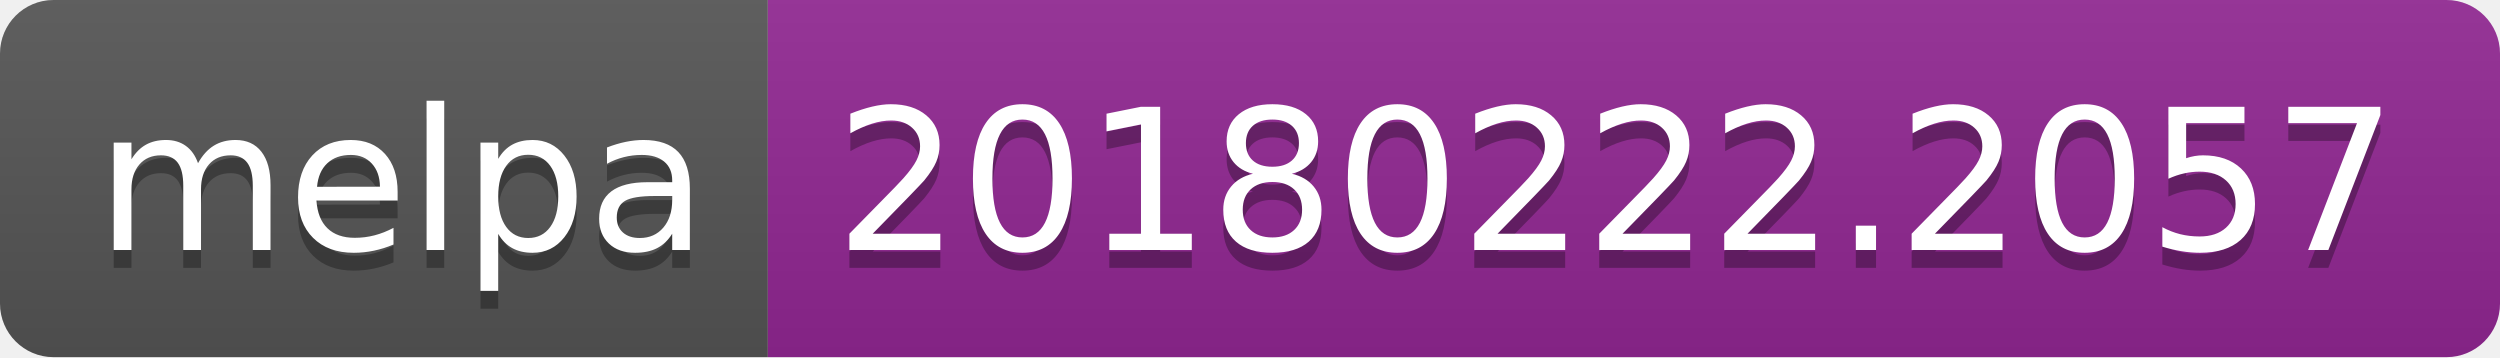
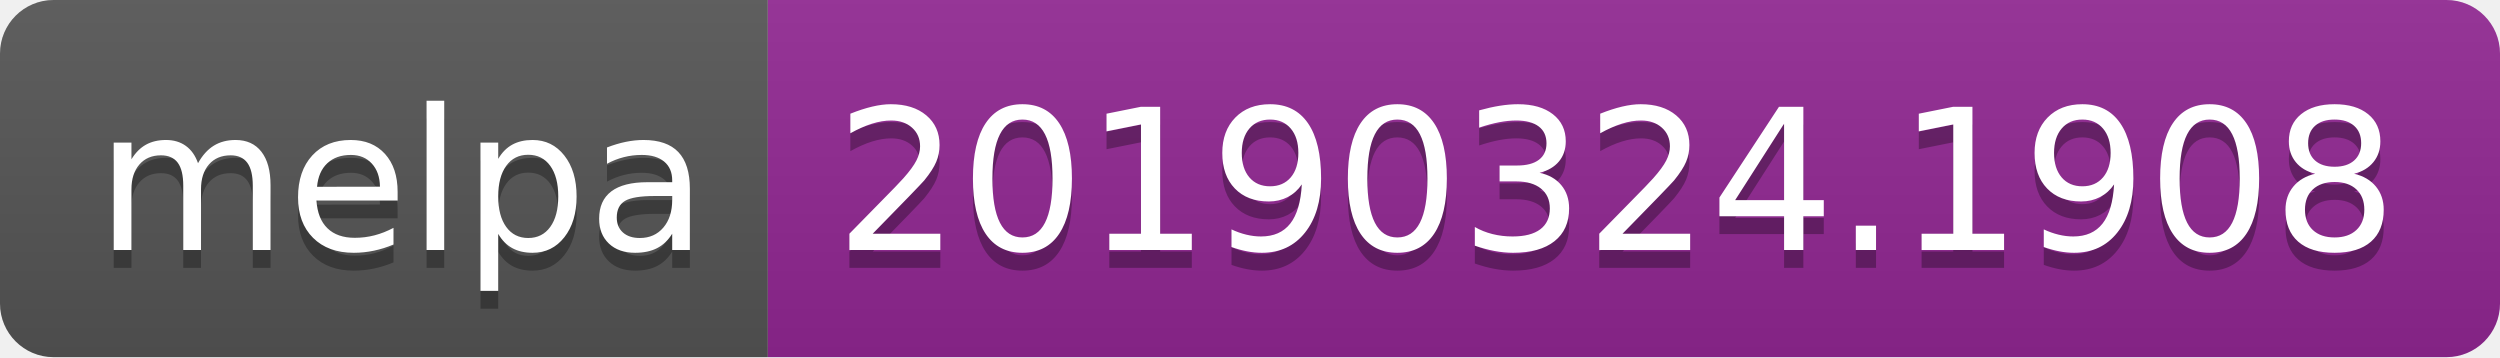
<svg xmlns="http://www.w3.org/2000/svg" width="140" height="20">
  <linearGradient id="b" x2="0" y2="100%">
    <stop offset="0" stop-color="#bbb" stop-opacity=".1" />
    <stop offset="1" stop-opacity=".1" />
  </linearGradient>
  <clipPath id="a">
    <rect width="140" height="20" rx="3" fill="#fff" />
  </clipPath>
  <g clip-path="url(#a)">
    <path fill="#555" d="M0 0h43v20H0z" />
    <path fill="#922793" d="M43 0h97v20H43z" />
    <path fill="url(#b)" d="M0 0h140v20H0z" />
  </g>
  <g fill="#fff" text-anchor="middle" font-family="DejaVu Sans,Verdana,Geneva,sans-serif" font-size="110">
    <text x="225" y="150" fill="#010101" fill-opacity=".3" transform="scale(.1)" textLength="330">melpa</text>
    <text x="225" y="140" transform="scale(.1)" textLength="330">melpa</text>
-     <text x="905" y="150" fill="#010101" fill-opacity=".3" transform="scale(.1)" textLength="870">20180222.2057</text>
-     <text x="905" y="140" transform="scale(.1)" textLength="870">20180222.2057</text>
+     <text x="905" y="150" fill="#010101" fill-opacity=".3" transform="scale(.1)" textLength="870">20190324.1908</text>
+     <text x="905" y="140" transform="scale(.1)" textLength="870">20190324.1908</text>
  </g>
</svg>
